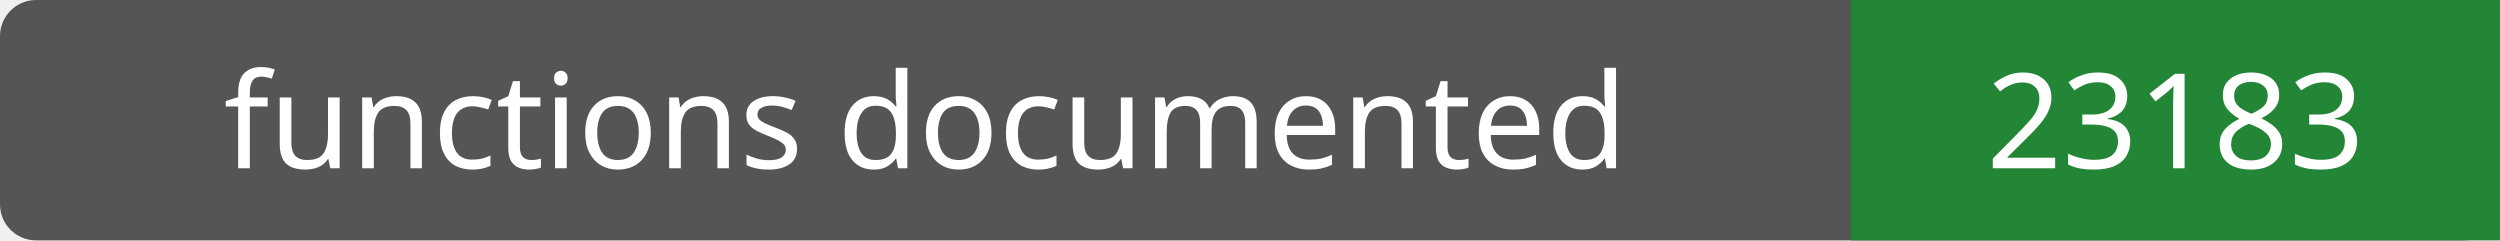
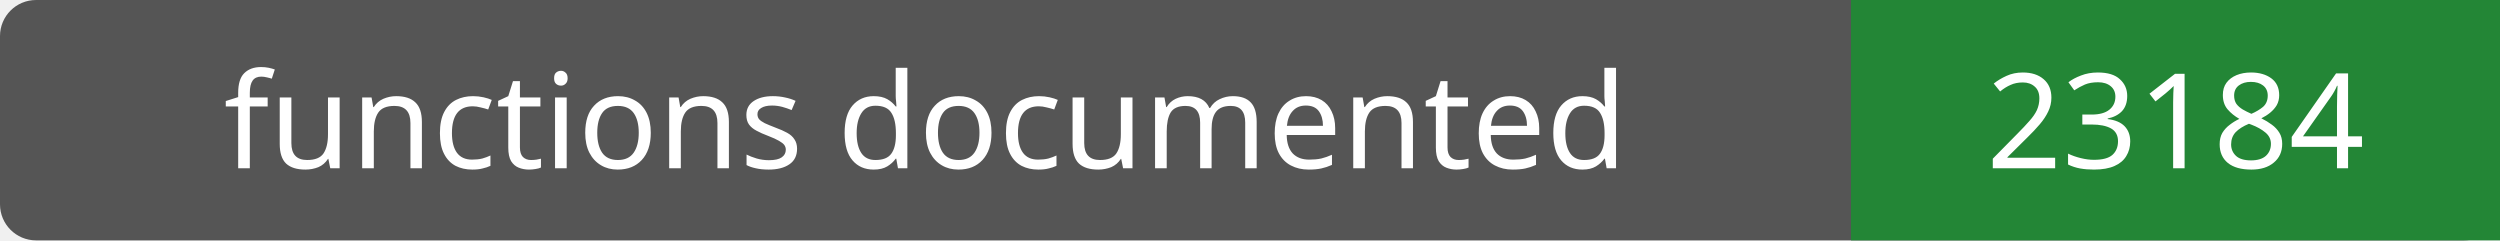
- <svg xmlns="http://www.w3.org/2000/svg" width="208" height="20" role="img" aria-label="functions documented: 23183">
+ <svg xmlns="http://www.w3.org/2000/svg" width="208" height="20" role="img" aria-label="functions documented: 23184">
  <rect width="208" height="20" rx="3" fill="#555" />
  <path fill="#238636" d="M154 0h54v20H154z" />
  <g fill="#fff" text-anchor="middle" font-family="Verdana,sans-serif" font-size="11">
    <text x="77.0" y="14">functions documented</text>
-     <text x="181.0" y="14">23183</text>
+     <text x="181.0" y="14">23184</text>
  </g>
</svg>
